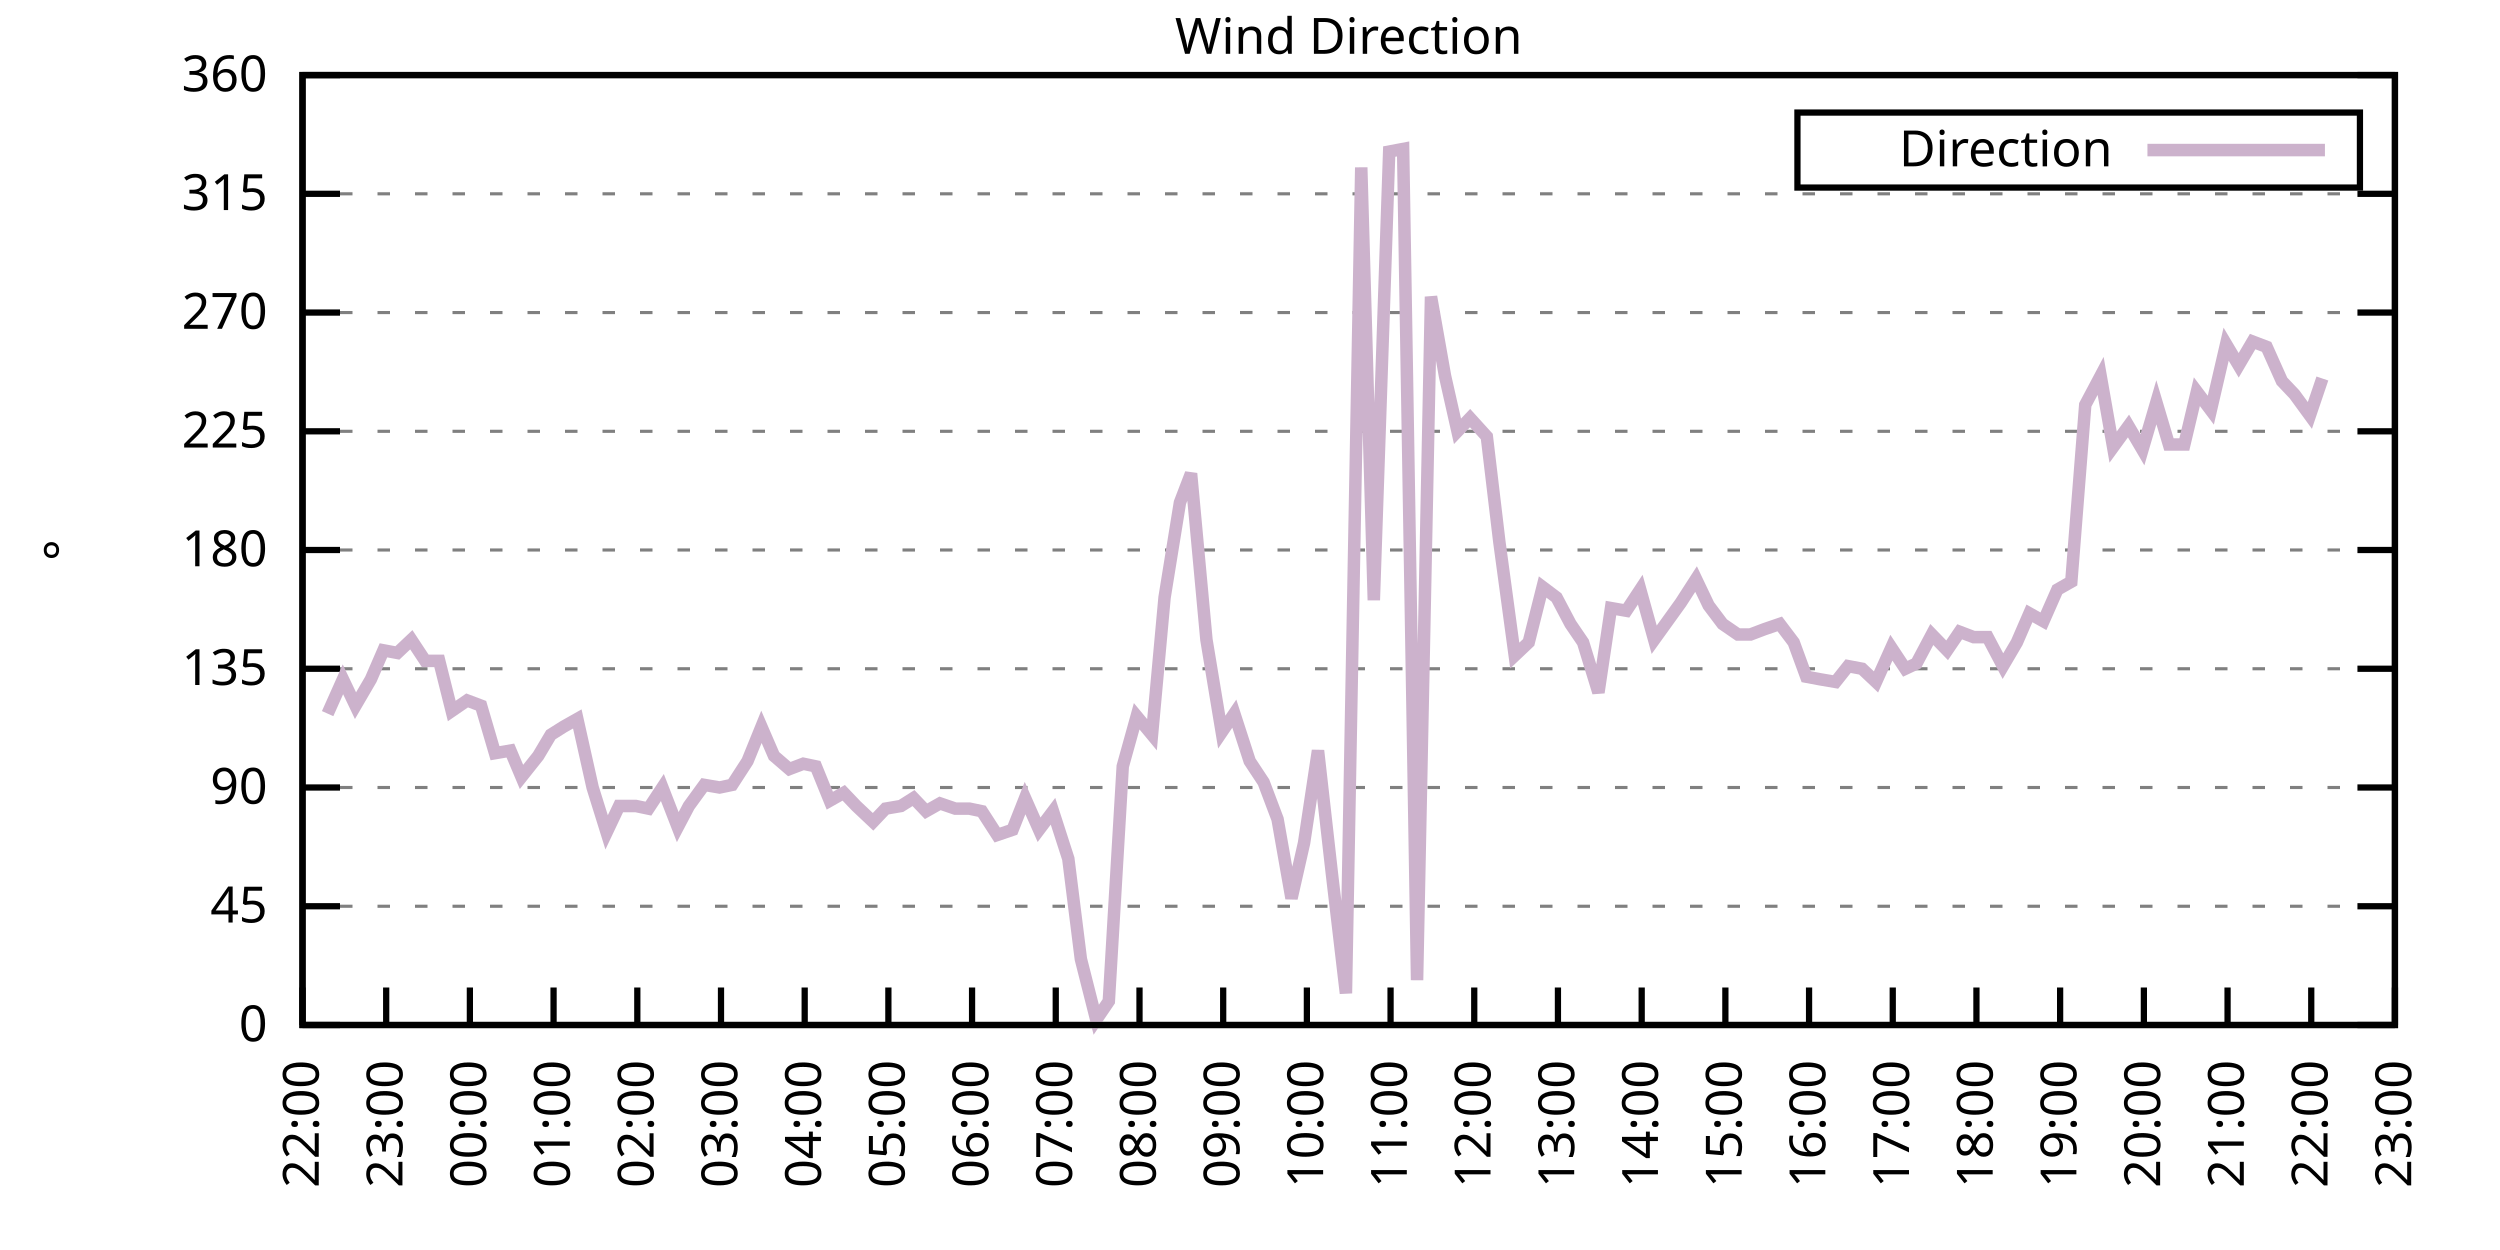
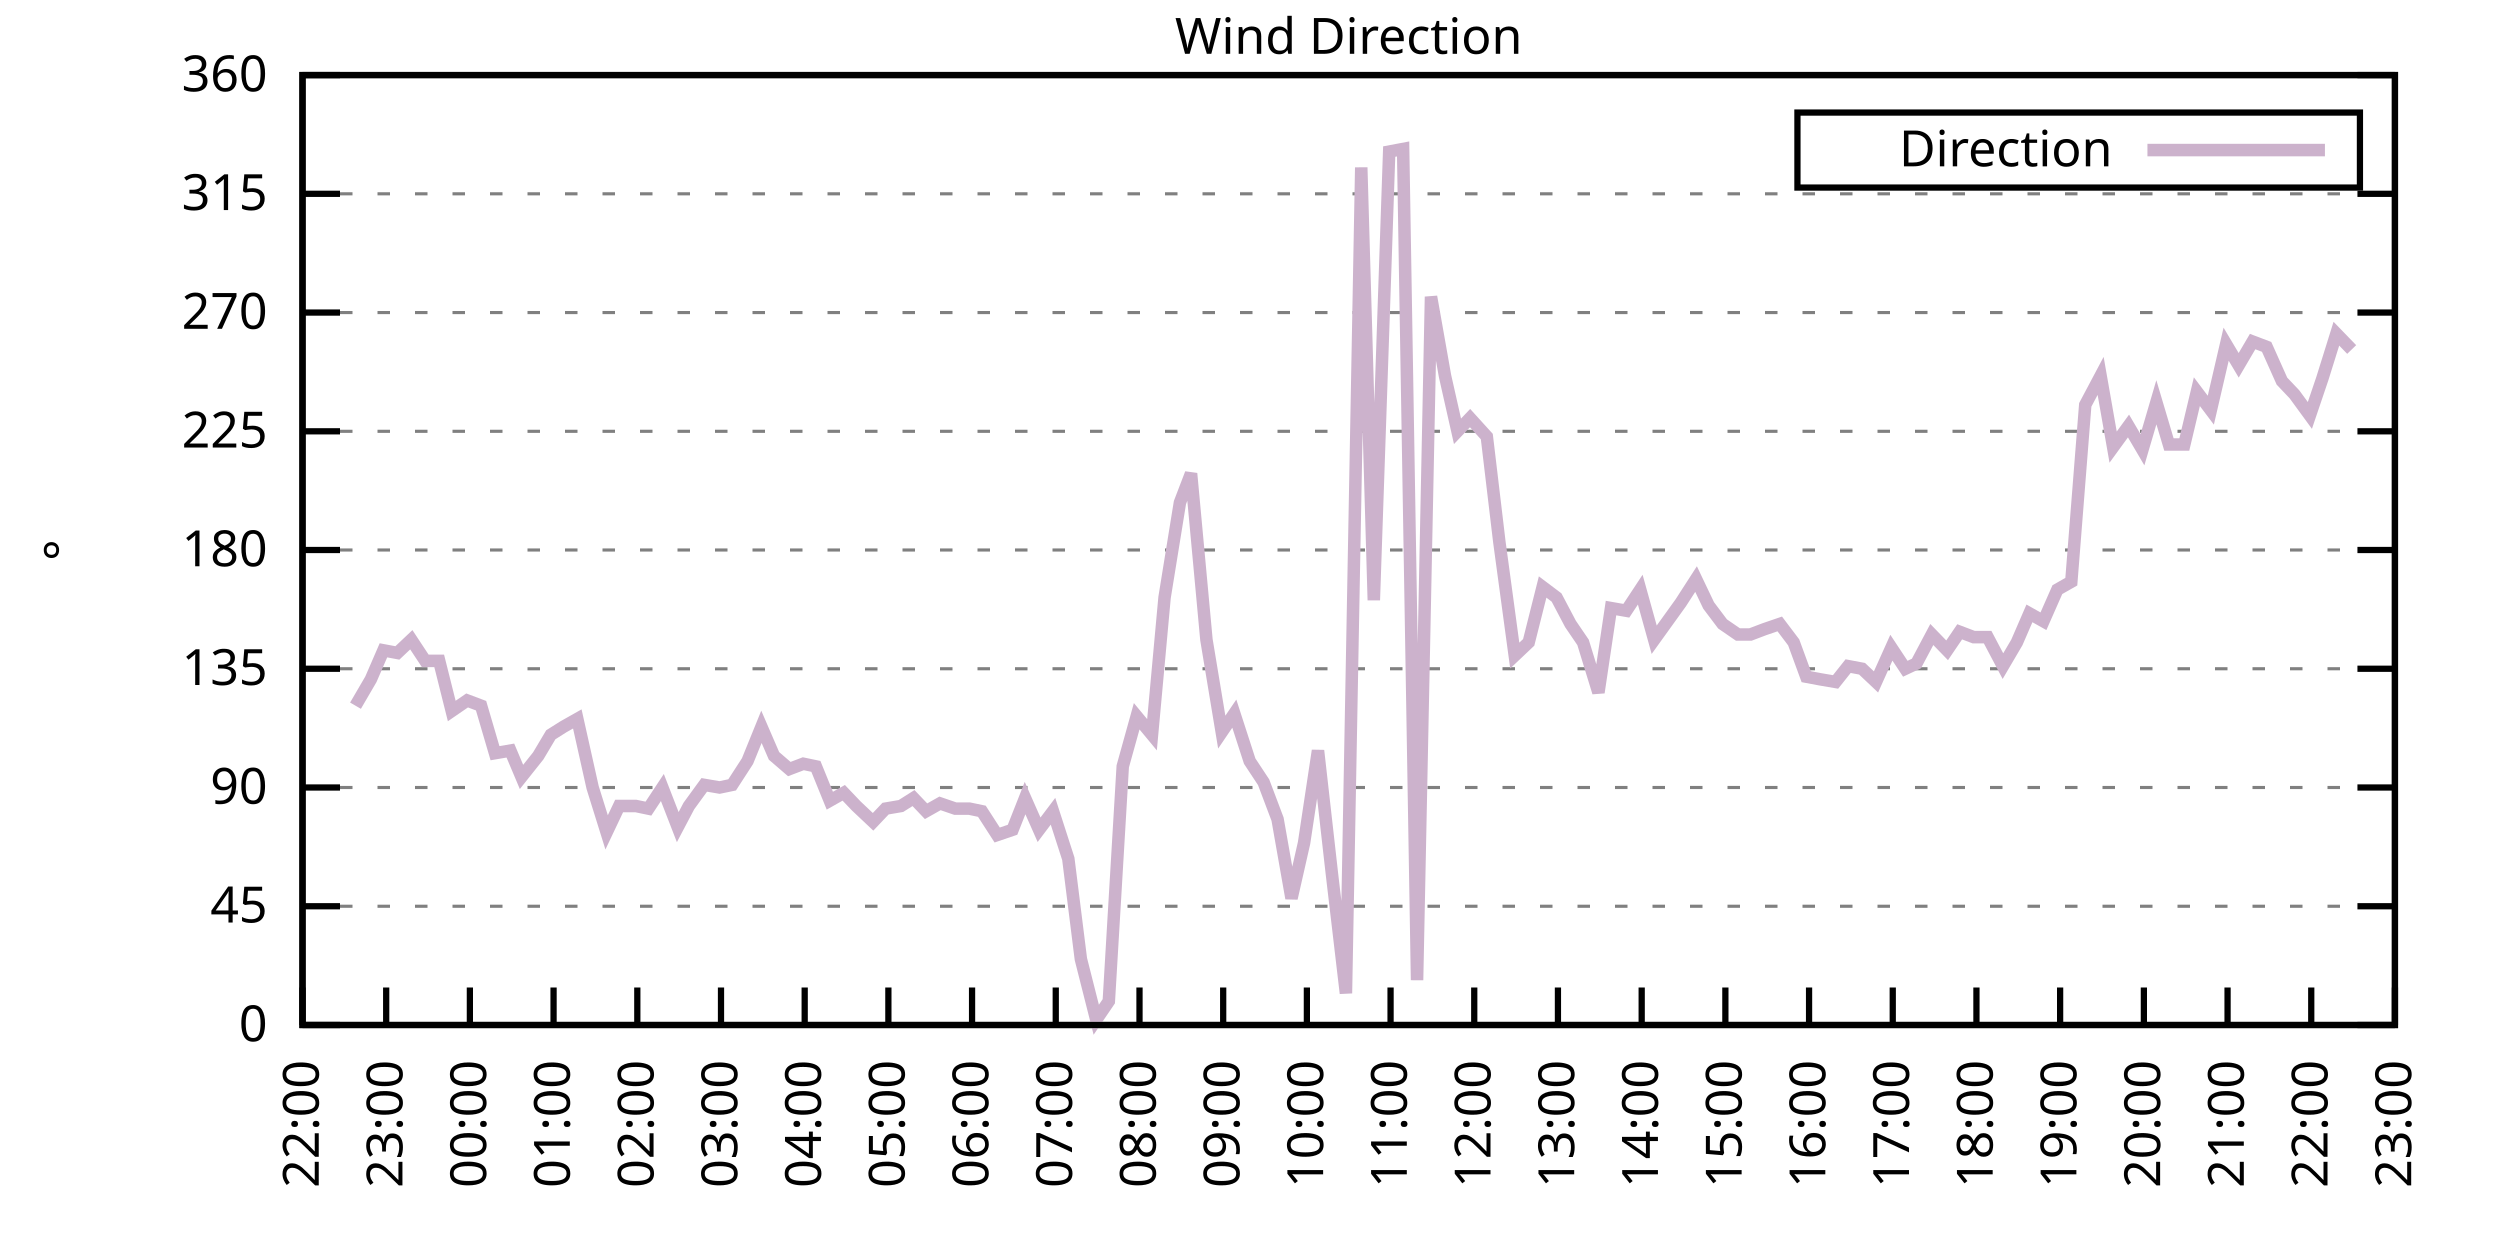
<svg xmlns="http://www.w3.org/2000/svg" xmlns:xlink="http://www.w3.org/1999/xlink" width="400" height="200" viewBox="0 0 400 200">
  <g id="gnuplot_canvas">
    <rect x="0" y="0" width="400" height="200" fill="none" />
    <defs>
      <circle id="gpDot" r="0.5" stroke-width="0.5" stroke="currentColor" />
      <path id="gpPt0" stroke-width="0.333" stroke="currentColor" d="M-1,0 h2 M0,-1 v2" />
      <path id="gpPt1" stroke-width="0.333" stroke="currentColor" d="M-1,-1 L1,1 M1,-1 L-1,1" />
      <path id="gpPt2" stroke-width="0.333" stroke="currentColor" d="M-1,0 L1,0 M0,-1 L0,1 M-1,-1 L1,1 M-1,1 L1,-1" />
      <rect id="gpPt3" stroke-width="0.333" stroke="currentColor" x="-1" y="-1" width="2" height="2" />
      <rect id="gpPt4" stroke-width="0.333" stroke="currentColor" fill="currentColor" x="-1" y="-1" width="2" height="2" />
      <circle id="gpPt5" stroke-width="0.333" stroke="currentColor" cx="0" cy="0" r="1" />
      <use xlink:href="#gpPt5" id="gpPt6" fill="currentColor" stroke="none" />
      <path id="gpPt7" stroke-width="0.333" stroke="currentColor" d="M0,-1.33 L-1.33,0.67 L1.33,0.67 z" />
      <use xlink:href="#gpPt7" id="gpPt8" fill="currentColor" stroke="none" />
      <use xlink:href="#gpPt7" id="gpPt9" stroke="currentColor" transform="rotate(180)" />
      <use xlink:href="#gpPt9" id="gpPt10" fill="currentColor" stroke="none" />
      <use xlink:href="#gpPt3" id="gpPt11" stroke="currentColor" transform="rotate(45)" />
      <use xlink:href="#gpPt11" id="gpPt12" fill="currentColor" stroke="none" />
      <path id="gpPt13" stroke-width="0.333" stroke="currentColor" d="M0,1.330 L1.265,0.411 L0.782,-1.067 L-0.782,-1.076 L-1.265,0.411 z" />
      <use xlink:href="#gpPt13" id="gpPt14" fill="currentColor" stroke="none" />
      <filter id="textbox" filterUnits="objectBoundingBox" x="0" y="0" height="1" width="1">
        <feFlood flood-color="white" flood-opacity="1" result="bgnd" />
        <feComposite in="SourceGraphic" in2="bgnd" operator="atop" />
      </filter>
      <filter id="greybox" filterUnits="objectBoundingBox" x="0" y="0" height="1" width="1">
        <feFlood flood-color="lightgrey" flood-opacity="1" result="grey" />
        <feComposite in="SourceGraphic" in2="grey" operator="atop" />
      </filter>
    </defs>
    <g fill="none" color="white" stroke="currentColor" stroke-width="1.00" stroke-linecap="butt" stroke-linejoin="miter">
</g>
    <g fill="none" color="black" stroke="currentColor" stroke-width="1.00" stroke-linecap="butt" stroke-linejoin="miter">
      <g stroke="none" shape-rendering="crispEdges">
        <polygon fill="rgb(255, 255, 255)" points="48.40,164.00 383.18,164.00 383.18,12.02 48.40,12.02 " />
      </g>
    </g>
    <g fill="none" color="black" stroke="currentColor" stroke-width="1.00" stroke-linecap="butt" stroke-linejoin="miter">
</g>
    <g fill="none" color="black" stroke="black" stroke-width="0.50" stroke-linecap="butt" stroke-linejoin="miter">
</g>
    <g fill="none" color="gray" stroke="currentColor" stroke-width="0.50" stroke-linecap="butt" stroke-linejoin="miter">
      <path stroke="gray" stroke-dasharray="2,4" class="gridline" d="M48.40,164.00 L383.19,164.00  " />
    </g>
    <g fill="none" color="gray" stroke="gray" stroke-width="1.00" stroke-linecap="butt" stroke-linejoin="miter">
</g>
    <g fill="none" color="black" stroke="currentColor" stroke-width="1.00" stroke-linecap="butt" stroke-linejoin="miter">
      <path stroke="black" d="M48.40,164.00 L54.40,164.00 M383.19,164.00 L377.19,164.00  " />
      <g transform="translate(42.80,166.60)" stroke="none" fill="black" font-family="Sans" font-size="8.00" text-anchor="end">
        <text>
          <tspan font-family="Sans"> 0</tspan>
        </text>
      </g>
    </g>
    <g fill="none" color="black" stroke="currentColor" stroke-width="1.00" stroke-linecap="butt" stroke-linejoin="miter">
</g>
    <g fill="none" color="black" stroke="black" stroke-width="0.50" stroke-linecap="butt" stroke-linejoin="miter">
</g>
    <g fill="none" color="gray" stroke="currentColor" stroke-width="0.50" stroke-linecap="butt" stroke-linejoin="miter">
      <path stroke="gray" stroke-dasharray="2,4" class="gridline" d="M48.40,145.00 L383.19,145.00  " />
    </g>
    <g fill="none" color="gray" stroke="gray" stroke-width="1.00" stroke-linecap="butt" stroke-linejoin="miter">
</g>
    <g fill="none" color="black" stroke="currentColor" stroke-width="1.00" stroke-linecap="butt" stroke-linejoin="miter">
      <path stroke="black" d="M48.40,145.00 L54.40,145.00 M383.19,145.00 L377.19,145.00  " />
      <g transform="translate(42.80,147.60)" stroke="none" fill="black" font-family="Sans" font-size="8.00" text-anchor="end">
        <text>
          <tspan font-family="Sans"> 45</tspan>
        </text>
      </g>
    </g>
    <g fill="none" color="black" stroke="currentColor" stroke-width="1.00" stroke-linecap="butt" stroke-linejoin="miter">
</g>
    <g fill="none" color="black" stroke="black" stroke-width="0.50" stroke-linecap="butt" stroke-linejoin="miter">
</g>
    <g fill="none" color="gray" stroke="currentColor" stroke-width="0.50" stroke-linecap="butt" stroke-linejoin="miter">
      <path stroke="gray" stroke-dasharray="2,4" class="gridline" d="M48.40,126.00 L383.19,126.00  " />
    </g>
    <g fill="none" color="gray" stroke="gray" stroke-width="1.00" stroke-linecap="butt" stroke-linejoin="miter">
</g>
    <g fill="none" color="black" stroke="currentColor" stroke-width="1.00" stroke-linecap="butt" stroke-linejoin="miter">
      <path stroke="black" d="M48.40,126.00 L54.40,126.00 M383.19,126.00 L377.19,126.00  " />
      <g transform="translate(42.80,128.60)" stroke="none" fill="black" font-family="Sans" font-size="8.00" text-anchor="end">
        <text>
          <tspan font-family="Sans"> 90</tspan>
        </text>
      </g>
    </g>
    <g fill="none" color="black" stroke="currentColor" stroke-width="1.00" stroke-linecap="butt" stroke-linejoin="miter">
</g>
    <g fill="none" color="black" stroke="black" stroke-width="0.50" stroke-linecap="butt" stroke-linejoin="miter">
</g>
    <g fill="none" color="gray" stroke="currentColor" stroke-width="0.50" stroke-linecap="butt" stroke-linejoin="miter">
      <path stroke="gray" stroke-dasharray="2,4" class="gridline" d="M48.40,107.00 L383.19,107.00  " />
    </g>
    <g fill="none" color="gray" stroke="gray" stroke-width="1.00" stroke-linecap="butt" stroke-linejoin="miter">
</g>
    <g fill="none" color="black" stroke="currentColor" stroke-width="1.00" stroke-linecap="butt" stroke-linejoin="miter">
      <path stroke="black" d="M48.40,107.00 L54.40,107.00 M383.19,107.00 L377.19,107.00  " />
      <g transform="translate(42.80,109.60)" stroke="none" fill="black" font-family="Sans" font-size="8.00" text-anchor="end">
        <text>
          <tspan font-family="Sans"> 135</tspan>
        </text>
      </g>
    </g>
    <g fill="none" color="black" stroke="currentColor" stroke-width="1.00" stroke-linecap="butt" stroke-linejoin="miter">
</g>
    <g fill="none" color="black" stroke="black" stroke-width="0.50" stroke-linecap="butt" stroke-linejoin="miter">
</g>
    <g fill="none" color="gray" stroke="currentColor" stroke-width="0.50" stroke-linecap="butt" stroke-linejoin="miter">
      <path stroke="gray" stroke-dasharray="2,4" class="gridline" d="M48.40,88.00 L383.19,88.00  " />
    </g>
    <g fill="none" color="gray" stroke="gray" stroke-width="1.00" stroke-linecap="butt" stroke-linejoin="miter">
</g>
    <g fill="none" color="black" stroke="currentColor" stroke-width="1.00" stroke-linecap="butt" stroke-linejoin="miter">
      <path stroke="black" d="M48.40,88.00 L54.40,88.00 M383.19,88.00 L377.19,88.00  " />
      <g transform="translate(42.80,90.60)" stroke="none" fill="black" font-family="Sans" font-size="8.00" text-anchor="end">
        <text>
          <tspan font-family="Sans"> 180</tspan>
        </text>
      </g>
    </g>
    <g fill="none" color="black" stroke="currentColor" stroke-width="1.00" stroke-linecap="butt" stroke-linejoin="miter">
</g>
    <g fill="none" color="black" stroke="black" stroke-width="0.50" stroke-linecap="butt" stroke-linejoin="miter">
</g>
    <g fill="none" color="gray" stroke="currentColor" stroke-width="0.50" stroke-linecap="butt" stroke-linejoin="miter">
      <path stroke="gray" stroke-dasharray="2,4" class="gridline" d="M48.40,69.01 L383.19,69.01  " />
    </g>
    <g fill="none" color="gray" stroke="gray" stroke-width="1.00" stroke-linecap="butt" stroke-linejoin="miter">
</g>
    <g fill="none" color="black" stroke="currentColor" stroke-width="1.00" stroke-linecap="butt" stroke-linejoin="miter">
      <path stroke="black" d="M48.40,69.01 L54.40,69.01 M383.19,69.01 L377.19,69.01  " />
      <g transform="translate(42.80,71.61)" stroke="none" fill="black" font-family="Sans" font-size="8.00" text-anchor="end">
        <text>
          <tspan font-family="Sans"> 225</tspan>
        </text>
      </g>
    </g>
    <g fill="none" color="black" stroke="currentColor" stroke-width="1.00" stroke-linecap="butt" stroke-linejoin="miter">
</g>
    <g fill="none" color="black" stroke="black" stroke-width="0.50" stroke-linecap="butt" stroke-linejoin="miter">
</g>
    <g fill="none" color="gray" stroke="currentColor" stroke-width="0.50" stroke-linecap="butt" stroke-linejoin="miter">
      <path stroke="gray" stroke-dasharray="2,4" class="gridline" d="M48.40,50.01 L383.19,50.01  " />
    </g>
    <g fill="none" color="gray" stroke="gray" stroke-width="1.00" stroke-linecap="butt" stroke-linejoin="miter">
</g>
    <g fill="none" color="black" stroke="currentColor" stroke-width="1.00" stroke-linecap="butt" stroke-linejoin="miter">
      <path stroke="black" d="M48.40,50.01 L54.40,50.01 M383.19,50.01 L377.19,50.01  " />
      <g transform="translate(42.80,52.61)" stroke="none" fill="black" font-family="Sans" font-size="8.00" text-anchor="end">
        <text>
          <tspan font-family="Sans"> 270</tspan>
        </text>
      </g>
    </g>
    <g fill="none" color="black" stroke="currentColor" stroke-width="1.00" stroke-linecap="butt" stroke-linejoin="miter">
</g>
    <g fill="none" color="black" stroke="black" stroke-width="0.50" stroke-linecap="butt" stroke-linejoin="miter">
</g>
    <g fill="none" color="gray" stroke="currentColor" stroke-width="0.50" stroke-linecap="butt" stroke-linejoin="miter">
      <path stroke="gray" stroke-dasharray="2,4" class="gridline" d="M48.40,31.01 L383.19,31.01  " />
    </g>
    <g fill="none" color="gray" stroke="gray" stroke-width="1.00" stroke-linecap="butt" stroke-linejoin="miter">
</g>
    <g fill="none" color="black" stroke="currentColor" stroke-width="1.00" stroke-linecap="butt" stroke-linejoin="miter">
      <path stroke="black" d="M48.40,31.01 L54.40,31.01 M383.19,31.01 L377.19,31.01  " />
      <g transform="translate(42.80,33.61)" stroke="none" fill="black" font-family="Sans" font-size="8.00" text-anchor="end">
        <text>
          <tspan font-family="Sans"> 315</tspan>
        </text>
      </g>
    </g>
    <g fill="none" color="black" stroke="currentColor" stroke-width="1.00" stroke-linecap="butt" stroke-linejoin="miter">
</g>
    <g fill="none" color="black" stroke="black" stroke-width="0.50" stroke-linecap="butt" stroke-linejoin="miter">
</g>
    <g fill="none" color="gray" stroke="currentColor" stroke-width="0.50" stroke-linecap="butt" stroke-linejoin="miter">
      <path stroke="gray" stroke-dasharray="2,4" class="gridline" d="M48.40,12.01 L383.19,12.01  " />
    </g>
    <g fill="none" color="gray" stroke="gray" stroke-width="1.00" stroke-linecap="butt" stroke-linejoin="miter">
</g>
    <g fill="none" color="black" stroke="currentColor" stroke-width="1.00" stroke-linecap="butt" stroke-linejoin="miter">
      <path stroke="black" d="M48.40,12.01 L54.40,12.01 M383.19,12.01 L377.19,12.01  " />
      <g transform="translate(42.80,14.61)" stroke="none" fill="black" font-family="Sans" font-size="8.00" text-anchor="end">
        <text>
          <tspan font-family="Sans"> 360</tspan>
        </text>
      </g>
    </g>
    <g fill="none" color="black" stroke="currentColor" stroke-width="1.00" stroke-linecap="butt" stroke-linejoin="miter">
      <path stroke="black" d="M48.40,164.00 L48.40,158.00  " />
      <g transform="translate(51.00,169.60) rotate(270.00)" stroke="none" fill="black" font-family="Sans" font-size="8.00" text-anchor="end">
        <text>
          <tspan font-family="Sans">22:00</tspan>
        </text>
      </g>
    </g>
    <g fill="none" color="black" stroke="currentColor" stroke-width="1.00" stroke-linecap="butt" stroke-linejoin="miter">
      <path stroke="black" d="M61.79,164.00 L61.79,158.00  " />
      <g transform="translate(64.39,169.60) rotate(270.00)" stroke="none" fill="black" font-family="Sans" font-size="8.00" text-anchor="end">
        <text>
          <tspan font-family="Sans">23:00</tspan>
        </text>
      </g>
    </g>
    <g fill="none" color="black" stroke="currentColor" stroke-width="1.00" stroke-linecap="butt" stroke-linejoin="miter">
      <path stroke="black" d="M75.18,164.00 L75.18,158.00  " />
      <g transform="translate(77.78,169.60) rotate(270.00)" stroke="none" fill="black" font-family="Sans" font-size="8.00" text-anchor="end">
        <text>
          <tspan font-family="Sans">00:00</tspan>
        </text>
      </g>
    </g>
    <g fill="none" color="black" stroke="currentColor" stroke-width="1.00" stroke-linecap="butt" stroke-linejoin="miter">
      <path stroke="black" d="M88.57,164.00 L88.57,158.00  " />
      <g transform="translate(91.17,169.60) rotate(270.00)" stroke="none" fill="black" font-family="Sans" font-size="8.00" text-anchor="end">
        <text>
          <tspan font-family="Sans">01:00</tspan>
        </text>
      </g>
    </g>
    <g fill="none" color="black" stroke="currentColor" stroke-width="1.00" stroke-linecap="butt" stroke-linejoin="miter">
      <path stroke="black" d="M101.97,164.00 L101.97,158.00  " />
      <g transform="translate(104.57,169.60) rotate(270.00)" stroke="none" fill="black" font-family="Sans" font-size="8.00" text-anchor="end">
        <text>
          <tspan font-family="Sans">02:00</tspan>
        </text>
      </g>
    </g>
    <g fill="none" color="black" stroke="currentColor" stroke-width="1.00" stroke-linecap="butt" stroke-linejoin="miter">
      <path stroke="black" d="M115.36,164.00 L115.36,158.00  " />
      <g transform="translate(117.96,169.60) rotate(270.00)" stroke="none" fill="black" font-family="Sans" font-size="8.00" text-anchor="end">
        <text>
          <tspan font-family="Sans">03:00</tspan>
        </text>
      </g>
    </g>
    <g fill="none" color="black" stroke="currentColor" stroke-width="1.00" stroke-linecap="butt" stroke-linejoin="miter">
      <path stroke="black" d="M128.75,164.00 L128.75,158.00  " />
      <g transform="translate(131.35,169.60) rotate(270.00)" stroke="none" fill="black" font-family="Sans" font-size="8.00" text-anchor="end">
        <text>
          <tspan font-family="Sans">04:00</tspan>
        </text>
      </g>
    </g>
    <g fill="none" color="black" stroke="currentColor" stroke-width="1.00" stroke-linecap="butt" stroke-linejoin="miter">
      <path stroke="black" d="M142.14,164.00 L142.14,158.00  " />
      <g transform="translate(144.74,169.60) rotate(270.00)" stroke="none" fill="black" font-family="Sans" font-size="8.00" text-anchor="end">
        <text>
          <tspan font-family="Sans">05:00</tspan>
        </text>
      </g>
    </g>
    <g fill="none" color="black" stroke="currentColor" stroke-width="1.00" stroke-linecap="butt" stroke-linejoin="miter">
      <path stroke="black" d="M155.53,164.00 L155.53,158.00  " />
      <g transform="translate(158.13,169.60) rotate(270.00)" stroke="none" fill="black" font-family="Sans" font-size="8.00" text-anchor="end">
        <text>
          <tspan font-family="Sans">06:00</tspan>
        </text>
      </g>
    </g>
    <g fill="none" color="black" stroke="currentColor" stroke-width="1.00" stroke-linecap="butt" stroke-linejoin="miter">
      <path stroke="black" d="M168.92,164.00 L168.92,158.00  " />
      <g transform="translate(171.52,169.60) rotate(270.00)" stroke="none" fill="black" font-family="Sans" font-size="8.00" text-anchor="end">
        <text>
          <tspan font-family="Sans">07:00</tspan>
        </text>
      </g>
    </g>
    <g fill="none" color="black" stroke="currentColor" stroke-width="1.00" stroke-linecap="butt" stroke-linejoin="miter">
      <path stroke="black" d="M182.32,164.00 L182.32,158.00  " />
      <g transform="translate(184.92,169.60) rotate(270.00)" stroke="none" fill="black" font-family="Sans" font-size="8.00" text-anchor="end">
        <text>
          <tspan font-family="Sans">08:00</tspan>
        </text>
      </g>
    </g>
    <g fill="none" color="black" stroke="currentColor" stroke-width="1.00" stroke-linecap="butt" stroke-linejoin="miter">
      <path stroke="black" d="M195.71,164.00 L195.71,158.00  " />
      <g transform="translate(198.31,169.60) rotate(270.00)" stroke="none" fill="black" font-family="Sans" font-size="8.00" text-anchor="end">
        <text>
          <tspan font-family="Sans">09:00</tspan>
        </text>
      </g>
    </g>
    <g fill="none" color="black" stroke="currentColor" stroke-width="1.00" stroke-linecap="butt" stroke-linejoin="miter">
      <path stroke="black" d="M209.10,164.00 L209.10,158.00  " />
      <g transform="translate(211.70,169.60) rotate(270.00)" stroke="none" fill="black" font-family="Sans" font-size="8.00" text-anchor="end">
        <text>
          <tspan font-family="Sans">10:00</tspan>
        </text>
      </g>
    </g>
    <g fill="none" color="black" stroke="currentColor" stroke-width="1.00" stroke-linecap="butt" stroke-linejoin="miter">
      <path stroke="black" d="M222.49,164.00 L222.49,158.00  " />
      <g transform="translate(225.09,169.60) rotate(270.00)" stroke="none" fill="black" font-family="Sans" font-size="8.00" text-anchor="end">
        <text>
          <tspan font-family="Sans">11:00</tspan>
        </text>
      </g>
    </g>
    <g fill="none" color="black" stroke="currentColor" stroke-width="1.00" stroke-linecap="butt" stroke-linejoin="miter">
      <path stroke="black" d="M235.88,164.00 L235.88,158.00  " />
      <g transform="translate(238.48,169.60) rotate(270.00)" stroke="none" fill="black" font-family="Sans" font-size="8.00" text-anchor="end">
        <text>
          <tspan font-family="Sans">12:00</tspan>
        </text>
      </g>
    </g>
    <g fill="none" color="black" stroke="currentColor" stroke-width="1.00" stroke-linecap="butt" stroke-linejoin="miter">
      <path stroke="black" d="M249.27,164.00 L249.27,158.00  " />
      <g transform="translate(251.87,169.60) rotate(270.00)" stroke="none" fill="black" font-family="Sans" font-size="8.00" text-anchor="end">
        <text>
          <tspan font-family="Sans">13:00</tspan>
        </text>
      </g>
    </g>
    <g fill="none" color="black" stroke="currentColor" stroke-width="1.00" stroke-linecap="butt" stroke-linejoin="miter">
      <path stroke="black" d="M262.67,164.00 L262.67,158.00  " />
      <g transform="translate(265.27,169.60) rotate(270.00)" stroke="none" fill="black" font-family="Sans" font-size="8.00" text-anchor="end">
        <text>
          <tspan font-family="Sans">14:00</tspan>
        </text>
      </g>
    </g>
    <g fill="none" color="black" stroke="currentColor" stroke-width="1.00" stroke-linecap="butt" stroke-linejoin="miter">
      <path stroke="black" d="M276.06,164.00 L276.06,158.00  " />
      <g transform="translate(278.66,169.60) rotate(270.00)" stroke="none" fill="black" font-family="Sans" font-size="8.00" text-anchor="end">
        <text>
          <tspan font-family="Sans">15:00</tspan>
        </text>
      </g>
    </g>
    <g fill="none" color="black" stroke="currentColor" stroke-width="1.00" stroke-linecap="butt" stroke-linejoin="miter">
      <path stroke="black" d="M289.45,164.00 L289.45,158.00  " />
      <g transform="translate(292.05,169.60) rotate(270.00)" stroke="none" fill="black" font-family="Sans" font-size="8.00" text-anchor="end">
        <text>
          <tspan font-family="Sans">16:00</tspan>
        </text>
      </g>
    </g>
    <g fill="none" color="black" stroke="currentColor" stroke-width="1.00" stroke-linecap="butt" stroke-linejoin="miter">
      <path stroke="black" d="M302.84,164.00 L302.84,158.00  " />
      <g transform="translate(305.44,169.60) rotate(270.00)" stroke="none" fill="black" font-family="Sans" font-size="8.00" text-anchor="end">
        <text>
          <tspan font-family="Sans">17:00</tspan>
        </text>
      </g>
    </g>
    <g fill="none" color="black" stroke="currentColor" stroke-width="1.00" stroke-linecap="butt" stroke-linejoin="miter">
      <path stroke="black" d="M316.23,164.00 L316.23,158.00  " />
      <g transform="translate(318.83,169.60) rotate(270.00)" stroke="none" fill="black" font-family="Sans" font-size="8.00" text-anchor="end">
        <text>
          <tspan font-family="Sans">18:00</tspan>
        </text>
      </g>
    </g>
    <g fill="none" color="black" stroke="currentColor" stroke-width="1.00" stroke-linecap="butt" stroke-linejoin="miter">
      <path stroke="black" d="M329.62,164.00 L329.62,158.00  " />
      <g transform="translate(332.22,169.60) rotate(270.00)" stroke="none" fill="black" font-family="Sans" font-size="8.00" text-anchor="end">
        <text>
          <tspan font-family="Sans">19:00</tspan>
        </text>
      </g>
    </g>
    <g fill="none" color="black" stroke="currentColor" stroke-width="1.00" stroke-linecap="butt" stroke-linejoin="miter">
      <path stroke="black" d="M343.02,164.00 L343.02,158.00  " />
      <g transform="translate(345.62,169.60) rotate(270.00)" stroke="none" fill="black" font-family="Sans" font-size="8.00" text-anchor="end">
        <text>
          <tspan font-family="Sans">20:00</tspan>
        </text>
      </g>
    </g>
    <g fill="none" color="black" stroke="currentColor" stroke-width="1.00" stroke-linecap="butt" stroke-linejoin="miter">
      <path stroke="black" d="M356.41,164.00 L356.41,158.00  " />
      <g transform="translate(359.01,169.60) rotate(270.00)" stroke="none" fill="black" font-family="Sans" font-size="8.00" text-anchor="end">
        <text>
          <tspan font-family="Sans">21:00</tspan>
        </text>
      </g>
    </g>
    <g fill="none" color="black" stroke="currentColor" stroke-width="1.00" stroke-linecap="butt" stroke-linejoin="miter">
      <path stroke="black" d="M369.80,164.00 L369.80,158.00  " />
      <g transform="translate(372.40,169.60) rotate(270.00)" stroke="none" fill="black" font-family="Sans" font-size="8.00" text-anchor="end">
        <text>
          <tspan font-family="Sans">22:00</tspan>
        </text>
      </g>
    </g>
    <g fill="none" color="black" stroke="currentColor" stroke-width="1.00" stroke-linecap="butt" stroke-linejoin="miter">
      <path stroke="black" d="M383.19,164.00 L383.19,158.00  " />
      <g transform="translate(385.79,169.60) rotate(270.00)" stroke="none" fill="black" font-family="Sans" font-size="8.00" text-anchor="end">
        <text>
          <tspan font-family="Sans">23:00</tspan>
        </text>
      </g>
    </g>
    <g fill="none" color="black" stroke="currentColor" stroke-width="1.00" stroke-linecap="butt" stroke-linejoin="miter">
</g>
    <g fill="none" color="black" stroke="currentColor" stroke-width="1.00" stroke-linecap="butt" stroke-linejoin="miter">
      <path stroke="black" d="M48.40,12.01 L48.40,164.00 L383.19,164.00 L383.19,12.01 L48.40,12.01 Z  " />
    </g>
    <g fill="none" color="black" stroke="currentColor" stroke-width="1.00" stroke-linecap="butt" stroke-linejoin="miter">
</g>
    <g fill="none" color="black" stroke="currentColor" stroke-width="1.00" stroke-linecap="butt" stroke-linejoin="miter">
      <path stroke="black" d="M287.59,30.01 L287.59,18.01 L377.59,18.01 L377.59,30.01 L287.59,30.01 Z  " />
    </g>
    <g id="Wind_direction_plot_1">
      <g fill="none" color="white" stroke="black" stroke-width="2.00" stroke-linecap="butt" stroke-linejoin="miter">
</g>
      <g fill="none" color="black" stroke="currentColor" stroke-width="2.00" stroke-linecap="butt" stroke-linejoin="miter">
        <g transform="translate(337.99,26.61)" stroke="none" fill="black" font-family="Sans" font-size="8.00" text-anchor="end">
          <text>
            <tspan font-family="Sans">Direction</tspan>
          </text>
        </g>
      </g>
      <g fill="none" color="black" stroke="currentColor" stroke-width="2.00" stroke-linecap="butt" stroke-linejoin="miter">
-         <path stroke="rgb(204, 178, 204)" d="M343.59,24.01 L371.99,24.01 M52.42,114.18 L54.87,108.69 L56.88,112.91 L59.34,108.69 L61.35,104.05 L63.58,104.47   L65.81,102.36 L68.04,105.74 L70.27,105.74 L72.28,113.76 L74.74,112.07 L76.97,112.91 L79.20,120.51 L81.66,120.09   L83.44,124.31 L86.12,120.94 L88.13,117.56 L90.14,116.29 L92.37,115.03 L94.82,126.00 L97.06,133.18 L99.06,128.96   L101.74,128.96 L103.75,129.38 L105.98,126.00 L108.44,132.34 L110.22,128.96 L112.68,125.58 L115.13,126.00 L117.14,125.58   L119.60,121.78 L121.83,116.29 L123.84,120.94 L126.29,123.05 L128.53,122.20 L130.54,122.62 L132.77,128.11 L135.00,126.85   L137.01,128.96 L139.69,131.49 L141.69,129.38 L144.15,128.96 L146.16,127.69 L148.17,129.80 L150.40,128.54 L152.85,129.38   L155.09,129.38 L157.10,129.80 L159.55,133.60 L162.01,132.76 L164.01,127.69 L166.25,132.76 L168.48,129.80 L170.93,137.40   L172.94,153.45 L175.40,163.16 L177.41,160.20 L179.64,122.62 L181.87,114.60 L184.32,117.56 L186.33,95.60 L188.79,80.41   L190.57,75.76 L193.03,102.36 L195.48,117.14 L197.49,114.18 L199.95,121.78 L202.18,125.16 L204.41,131.07 L206.64,143.73   L208.65,134.87 L210.88,120.09 L213.12,139.93 L215.35,158.93 L217.80,26.79 L219.81,96.03 L222.27,24.25 L224.50,23.83   L226.73,156.82 L228.96,47.47 L231.20,60.14 L233.20,69.01 L235.21,66.90 L237.89,69.85 L239.90,86.74 L242.36,104.89   L244.59,102.78 L246.82,93.92 L249.05,95.60 L251.28,99.83 L253.29,102.78 L255.75,110.80 L257.76,97.29 L260.21,97.72   L262.44,94.34 L264.67,102.36 L268.92,96.45 L271.37,92.65 L273.38,96.87 L275.61,99.83 L278.07,101.52 L280.07,101.52   L282.31,100.67 L284.76,99.83 L286.99,102.78 L289.00,108.27 L291.23,108.69 L293.69,109.11 L295.70,106.58 L297.93,107.00   L300.16,109.11 L302.62,103.63 L304.85,107.00 L306.63,106.16 L309.09,101.52 L311.54,104.05 L313.55,101.09 L315.79,101.94   L318.02,101.94 L320.47,106.58 L322.70,102.78 L324.71,98.14 L326.95,99.40 L329.18,94.34 L331.41,93.07 L333.64,64.78   L336.10,60.14 L338.10,71.54 L340.56,68.16 L342.79,71.96 L345.02,64.36 L347.03,71.12 L349.49,71.12 L351.50,62.67   L353.73,65.63 L356.18,55.07 L358.19,58.45 L360.42,54.65 L362.66,55.50 L365.11,60.98 L367.12,63.10 L369.58,66.47   L371.58,60.56  " />
+         <path stroke="rgb(204, 178, 204)" d="M343.59,24.01 L371.99,24.01 M56.88,112.91 L59.34,108.69 L61.35,104.05 L63.58,104.47 L65.81,102.36 L68.04,105.74   L70.27,105.74 L72.28,113.76 L74.74,112.07 L76.97,112.91 L79.20,120.51 L81.66,120.09 L83.44,124.31 L86.12,120.94   L88.13,117.56 L90.14,116.29 L92.37,115.03 L94.82,126.00 L97.06,133.18 L99.06,128.96 L101.74,128.96 L103.75,129.38   L105.98,126.00 L108.44,132.34 L110.22,128.96 L112.68,125.58 L115.13,126.00 L117.14,125.58 L119.60,121.78 L121.83,116.29   L123.84,120.94 L126.29,123.05 L128.53,122.20 L130.54,122.62 L132.77,128.11 L135.00,126.85 L137.01,128.96 L139.69,131.49   L141.69,129.38 L144.15,128.96 L146.16,127.69 L148.17,129.80 L150.40,128.54 L152.85,129.38 L155.09,129.38 L157.10,129.80   L159.55,133.60 L162.01,132.76 L164.01,127.69 L166.25,132.76 L168.48,129.80 L170.93,137.40 L172.94,153.45 L175.40,163.16   L177.41,160.20 L179.64,122.62 L181.87,114.60 L184.32,117.56 L186.33,95.60 L188.79,80.41 L190.57,75.76 L193.03,102.36   L195.48,117.14 L197.49,114.18 L199.95,121.78 L202.18,125.16 L204.41,131.07 L206.64,143.73 L208.65,134.87 L210.88,120.09   L213.12,139.93 L215.35,158.93 L217.80,26.79 L219.81,96.03 L222.27,24.25 L224.50,23.83 L226.73,156.82 L228.96,47.47   L231.20,60.14 L233.20,69.01 L235.21,66.90 L237.89,69.85 L239.90,86.74 L242.36,104.89 L244.59,102.78 L246.82,93.92   L249.05,95.60 L251.28,99.83 L253.29,102.78 L255.75,110.80 L257.76,97.29 L260.21,97.72 L262.44,94.34 L264.67,102.36   L268.92,96.45 L271.37,92.65 L273.38,96.87 L275.61,99.83 L278.07,101.52 L280.07,101.52 L282.31,100.67 L284.76,99.83   L286.99,102.78 L289.00,108.27 L291.23,108.69 L293.69,109.11 L295.70,106.58 L297.93,107.00 L300.16,109.11 L302.62,103.63   L304.85,107.00 L306.63,106.16 L309.09,101.52 L311.54,104.05 L313.55,101.09 L315.79,101.94 L318.02,101.94 L320.47,106.58   L322.70,102.78 L324.71,98.14 L326.95,99.40 L329.18,94.34 L331.41,93.07 L333.64,64.78 L336.10,60.14 L338.10,71.54   L340.56,68.16 L342.79,71.96 L345.02,64.36 L347.03,71.12 L349.49,71.12 L351.50,62.67 L353.73,65.63 L356.18,55.07   L358.19,58.45 L360.42,54.65 L362.66,55.50 L365.11,60.98 L367.12,63.10 L369.58,66.47 L371.58,60.56 L373.82,53.39   L376.27,55.92  " />
      </g>
    </g>
    <g fill="none" color="black" stroke="currentColor" stroke-width="2.00" stroke-linecap="butt" stroke-linejoin="miter">
</g>
    <g fill="none" color="black" stroke="black" stroke-width="1.00" stroke-linecap="butt" stroke-linejoin="miter">
</g>
    <g fill="none" color="black" stroke="currentColor" stroke-width="1.00" stroke-linecap="butt" stroke-linejoin="miter">
      <path stroke="black" d="M48.40,12.01 L48.40,164.00 L383.19,164.00 L383.19,12.01 L48.40,12.01 Z  " />
      <g transform="translate(12.80,88.01) rotate(270.00)" stroke="none" fill="black" font-family="Sans" font-size="8.00" text-anchor="middle">
        <text>
          <tspan font-family="Sans">°</tspan>
        </text>
      </g>
    </g>
    <g fill="none" color="black" stroke="currentColor" stroke-width="1.00" stroke-linecap="butt" stroke-linejoin="miter">
</g>
    <g fill="none" color="black" stroke="currentColor" stroke-width="1.00" stroke-linecap="butt" stroke-linejoin="miter">
      <g transform="translate(215.79,8.61)" stroke="none" fill="black" font-family="Sans" font-size="8.00" text-anchor="middle">
        <text>
          <tspan font-family="Sans">Wind Direction</tspan>
        </text>
      </g>
    </g>
    <g fill="none" color="black" stroke="currentColor" stroke-width="1.00" stroke-linecap="butt" stroke-linejoin="miter">
</g>
  </g>
</svg>
